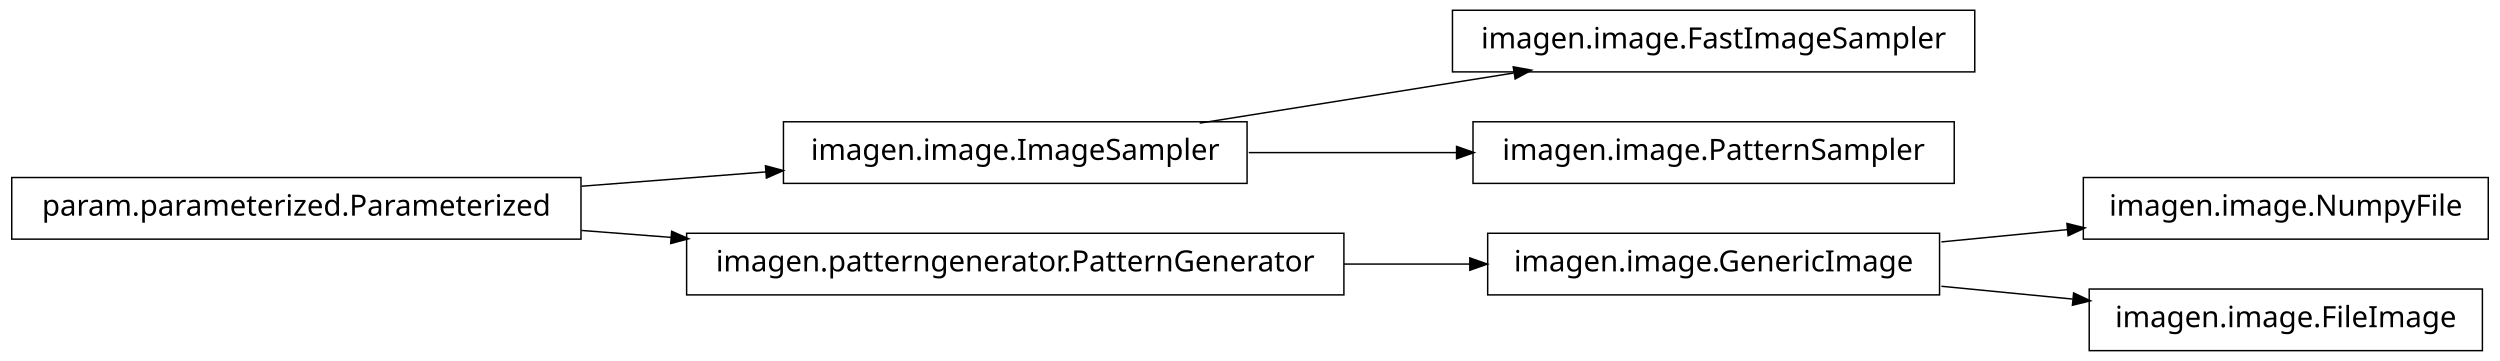
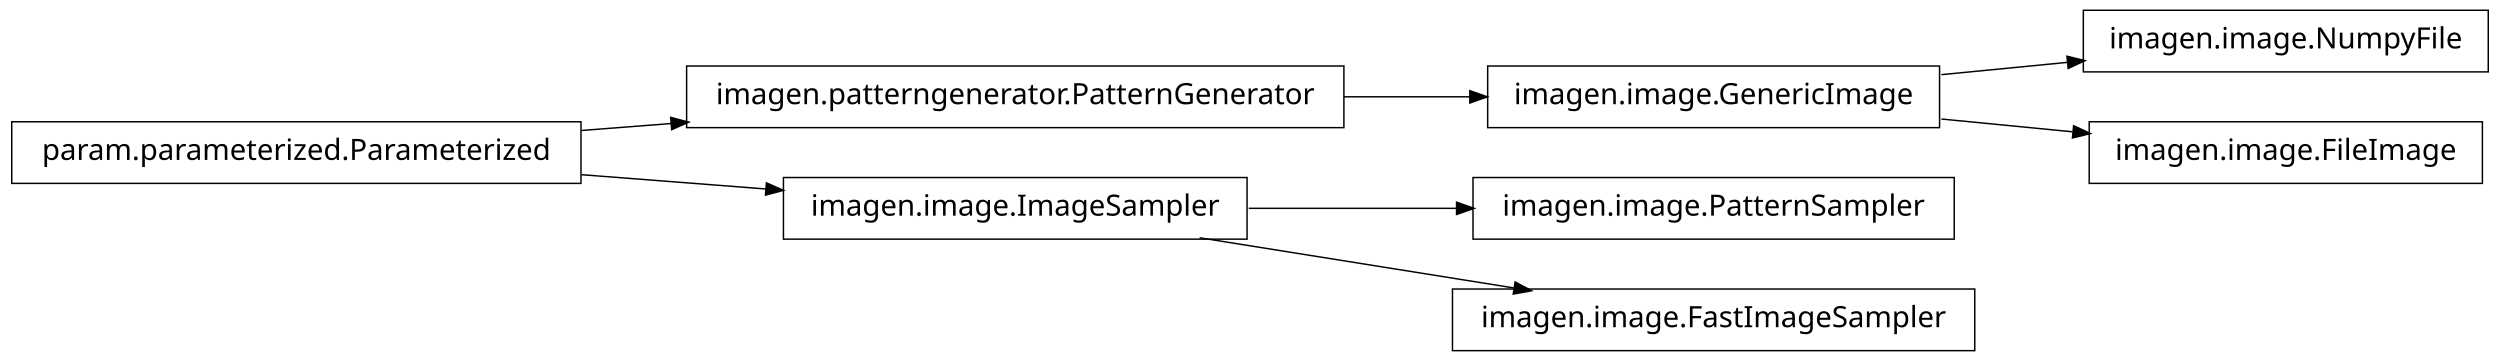
<svg xmlns="http://www.w3.org/2000/svg" width="852pt" height="123pt" viewBox="0.00 0.00 852.00 123.00">
  <g id="graph1" class="graph" transform="scale(1 1) rotate(0) translate(4 119)">
    <polygon fill="white" stroke="white" points="-4,5 -4,-119 849,-119 849,5 -4,5" />
    <g id="node1" class="node">
-       <polygon fill="none" stroke="black" stroke-width="0.5" points="669,-115.5 491,-115.5 491,-94.5 669,-94.5 669,-115.5" />
-       <text text-anchor="middle" x="580" y="-102.5" font-family="Vera" font-size="10.00">imagen.image.FastImageSampler</text>
+       <polygon fill="none" stroke="black" stroke-width="0.5" points="454,-96.5 230,-96.5 230,-75.5 454,-75.5 454,-96.5" />
+       <text text-anchor="middle" x="342" y="-83.5" font-family="Vera" font-size="10.00">imagen.patterngenerator.PatternGenerator</text>
+     </g>
+     <g id="node4" class="node">
+       <polygon fill="none" stroke="black" stroke-width="0.5" points="657,-96.5 503,-96.5 503,-75.5 657,-75.5 657,-96.5" />
+       <text text-anchor="middle" x="580" y="-83.5" font-family="Vera" font-size="10.00">imagen.image.GenericImage</text>
+     </g>
+     <g id="edge4" class="edge">
+       <path fill="none" stroke="black" stroke-width="0.5" d="M454.031,-86C468.527,-86 483.162,-86 497.07,-86" />
+       <polygon fill="black" stroke="black" points="497.16,-87.75 502.16,-86 497.16,-84.25 497.16,-87.75" />
    </g>
    <g id="node2" class="node">
-       <polygon fill="none" stroke="black" stroke-width="0.5" points="421,-77.5 263,-77.5 263,-56.5 421,-56.5 421,-77.5" />
-       <text text-anchor="middle" x="342" y="-64.5" font-family="Vera" font-size="10.00">imagen.image.ImageSampler</text>
+       <polygon fill="none" stroke="black" stroke-width="0.5" points="194,-77.5 5.68434e-14,-77.5 0,-56.5 194,-56.5 194,-77.5" />
+       <text text-anchor="middle" x="97" y="-64.5" font-family="Vera" font-size="10.00">param.parameterized.Parameterized</text>
    </g>
    <g id="edge2" class="edge">
-       <path fill="none" stroke="black" stroke-width="0.5" d="M404.843,-77.034C437.786,-82.294 478.179,-88.743 511.87,-94.122" />
-       <polygon fill="black" stroke="black" points="512.004,-95.916 517.218,-94.976 512.556,-92.459 512.004,-95.916" />
+       <path fill="none" stroke="black" stroke-width="0.5" d="M194.182,-74.537C204.286,-75.32 214.629,-76.122 224.922,-76.921" />
+       <polygon fill="black" stroke="black" points="224.849,-78.67 229.969,-77.312 225.12,-75.18 224.849,-78.67" />
    </g>
-     <g id="node9" class="node">
-       <polygon fill="none" stroke="black" stroke-width="0.5" points="662,-77.5 498,-77.5 498,-56.5 662,-56.5 662,-77.5" />
-       <text text-anchor="middle" x="580" y="-64.5" font-family="Vera" font-size="10.00">imagen.image.PatternSampler</text>
+     <g id="node7" class="node">
+       <polygon fill="none" stroke="black" stroke-width="0.5" points="421,-58.5 263,-58.5 263,-37.5 421,-37.5 421,-58.5" />
+       <text text-anchor="middle" x="342" y="-45.5" font-family="Vera" font-size="10.00">imagen.image.ImageSampler</text>
    </g>
    <g id="edge8" class="edge">
-       <path fill="none" stroke="black" stroke-width="0.5" d="M421.581,-67C444.321,-67 469.225,-67 492.415,-67" />
-       <polygon fill="black" stroke="black" points="492.645,-68.75 497.645,-67 492.645,-65.25 492.645,-68.75" />
+       <path fill="none" stroke="black" stroke-width="0.5" d="M194.182,-59.463C214.997,-57.849 236.831,-56.156 257.136,-54.581" />
+       <polygon fill="black" stroke="black" points="257.415,-56.315 262.264,-54.184 257.144,-52.825 257.415,-56.315" />
    </g>
-     <g id="node4" class="node">
-       <polygon fill="none" stroke="black" stroke-width="0.5" points="454,-39.5 230,-39.5 230,-18.5 454,-18.5 454,-39.5" />
-       <text text-anchor="middle" x="342" y="-26.5" font-family="Vera" font-size="10.00">imagen.patterngenerator.PatternGenerator</text>
+     <g id="node10" class="node">
+       <polygon fill="none" stroke="black" stroke-width="0.5" points="844,-115.5 706,-115.5 706,-94.5 844,-94.5 844,-115.5" />
+       <text text-anchor="middle" x="775" y="-102.5" font-family="Vera" font-size="10.00">imagen.image.NumpyFile</text>
    </g>
-     <g id="node7" class="node">
-       <polygon fill="none" stroke="black" stroke-width="0.5" points="657,-39.5 503,-39.5 503,-18.5 657,-18.5 657,-39.5" />
-       <text text-anchor="middle" x="580" y="-26.5" font-family="Vera" font-size="10.00">imagen.image.GenericImage</text>
+     <g id="edge10" class="edge">
+       <path fill="none" stroke="black" stroke-width="0.5" d="M657.629,-93.564C671.818,-94.946 686.594,-96.386 700.683,-97.759" />
+       <polygon fill="black" stroke="black" points="700.695,-99.518 705.841,-98.261 701.034,-96.035 700.695,-99.518" />
+     </g>
+     <g id="node14" class="node">
+       <polygon fill="none" stroke="black" stroke-width="0.5" points="842,-77.5 708,-77.5 708,-56.5 842,-56.5 842,-77.5" />
+       <text text-anchor="middle" x="775" y="-64.5" font-family="Vera" font-size="10.00">imagen.image.FileImage</text>
+     </g>
+     <g id="edge14" class="edge">
+       <path fill="none" stroke="black" stroke-width="0.5" d="M657.629,-78.436C672.386,-76.998 687.777,-75.499 702.371,-74.077" />
+       <polygon fill="black" stroke="black" points="702.902,-75.783 707.709,-73.557 702.562,-72.3 702.902,-75.783" />
+     </g>
+     <g id="node6" class="node">
+       <polygon fill="none" stroke="black" stroke-width="0.5" points="662,-58.5 498,-58.5 498,-37.5 662,-37.5 662,-58.5" />
+       <text text-anchor="middle" x="580" y="-45.5" font-family="Vera" font-size="10.00">imagen.image.PatternSampler</text>
    </g>
    <g id="edge6" class="edge">
-       <path fill="none" stroke="black" stroke-width="0.5" d="M454.031,-29C468.527,-29 483.162,-29 497.07,-29" />
-       <polygon fill="black" stroke="black" points="497.16,-30.75 502.16,-29 497.16,-27.25 497.16,-30.75" />
-     </g>
-     <g id="node5" class="node">
-       <polygon fill="none" stroke="black" stroke-width="0.5" points="194,-58.5 5.68434e-14,-58.5 0,-37.5 194,-37.5 194,-58.5" />
-       <text text-anchor="middle" x="97" y="-45.5" font-family="Vera" font-size="10.00">param.parameterized.Parameterized</text>
-     </g>
-     <g id="edge10" class="edge">
-       <path fill="none" stroke="black" stroke-width="0.5" d="M194.182,-55.537C214.997,-57.151 236.831,-58.844 257.136,-60.419" />
-       <polygon fill="black" stroke="black" points="257.144,-62.175 262.264,-60.816 257.415,-58.685 257.144,-62.175" />
-     </g>
-     <g id="edge4" class="edge">
-       <path fill="none" stroke="black" stroke-width="0.5" d="M194.182,-40.463C204.286,-39.68 214.629,-38.878 224.922,-38.08" />
-       <polygon fill="black" stroke="black" points="225.12,-39.819 229.969,-37.688 224.849,-36.33 225.12,-39.819" />
+       <path fill="none" stroke="black" stroke-width="0.5" d="M421.581,-48C444.321,-48 469.225,-48 492.415,-48" />
+       <polygon fill="black" stroke="black" points="492.645,-49.75 497.645,-48 492.645,-46.25 492.645,-49.75" />
    </g>
    <g id="node12" class="node">
-       <polygon fill="none" stroke="black" stroke-width="0.5" points="844,-58.5 706,-58.5 706,-37.5 844,-37.5 844,-58.5" />
-       <text text-anchor="middle" x="775" y="-45.5" font-family="Vera" font-size="10.00">imagen.image.NumpyFile</text>
+       <polygon fill="none" stroke="black" stroke-width="0.5" points="669,-20.5 491,-20.5 491,0.5 669,0.5 669,-20.5" />
+       <text text-anchor="middle" x="580" y="-7.5" font-family="Vera" font-size="10.00">imagen.image.FastImageSampler</text>
    </g>
    <g id="edge12" class="edge">
-       <path fill="none" stroke="black" stroke-width="0.5" d="M657.629,-36.564C671.818,-37.946 686.594,-39.386 700.683,-40.759" />
-       <polygon fill="black" stroke="black" points="700.695,-42.518 705.841,-41.261 701.034,-39.035 700.695,-42.518" />
-     </g>
-     <g id="node14" class="node">
-       <polygon fill="none" stroke="black" stroke-width="0.5" points="842,-20.5 708,-20.5 708,0.5 842,0.5 842,-20.5" />
-       <text text-anchor="middle" x="775" y="-7.5" font-family="Vera" font-size="10.00">imagen.image.FileImage</text>
-     </g>
-     <g id="edge14" class="edge">
-       <path fill="none" stroke="black" stroke-width="0.5" d="M657.629,-21.436C672.386,-19.998 687.777,-18.499 702.371,-17.077" />
-       <polygon fill="black" stroke="black" points="702.902,-18.783 707.709,-16.557 702.562,-15.3 702.902,-18.783" />
+       <path fill="none" stroke="black" stroke-width="0.5" d="M404.843,-37.966C437.786,-32.706 478.179,-26.257 511.87,-20.878" />
+       <polygon fill="black" stroke="black" points="512.556,-22.541 517.218,-20.024 512.004,-19.084 512.556,-22.541" />
    </g>
  </g>
</svg>
